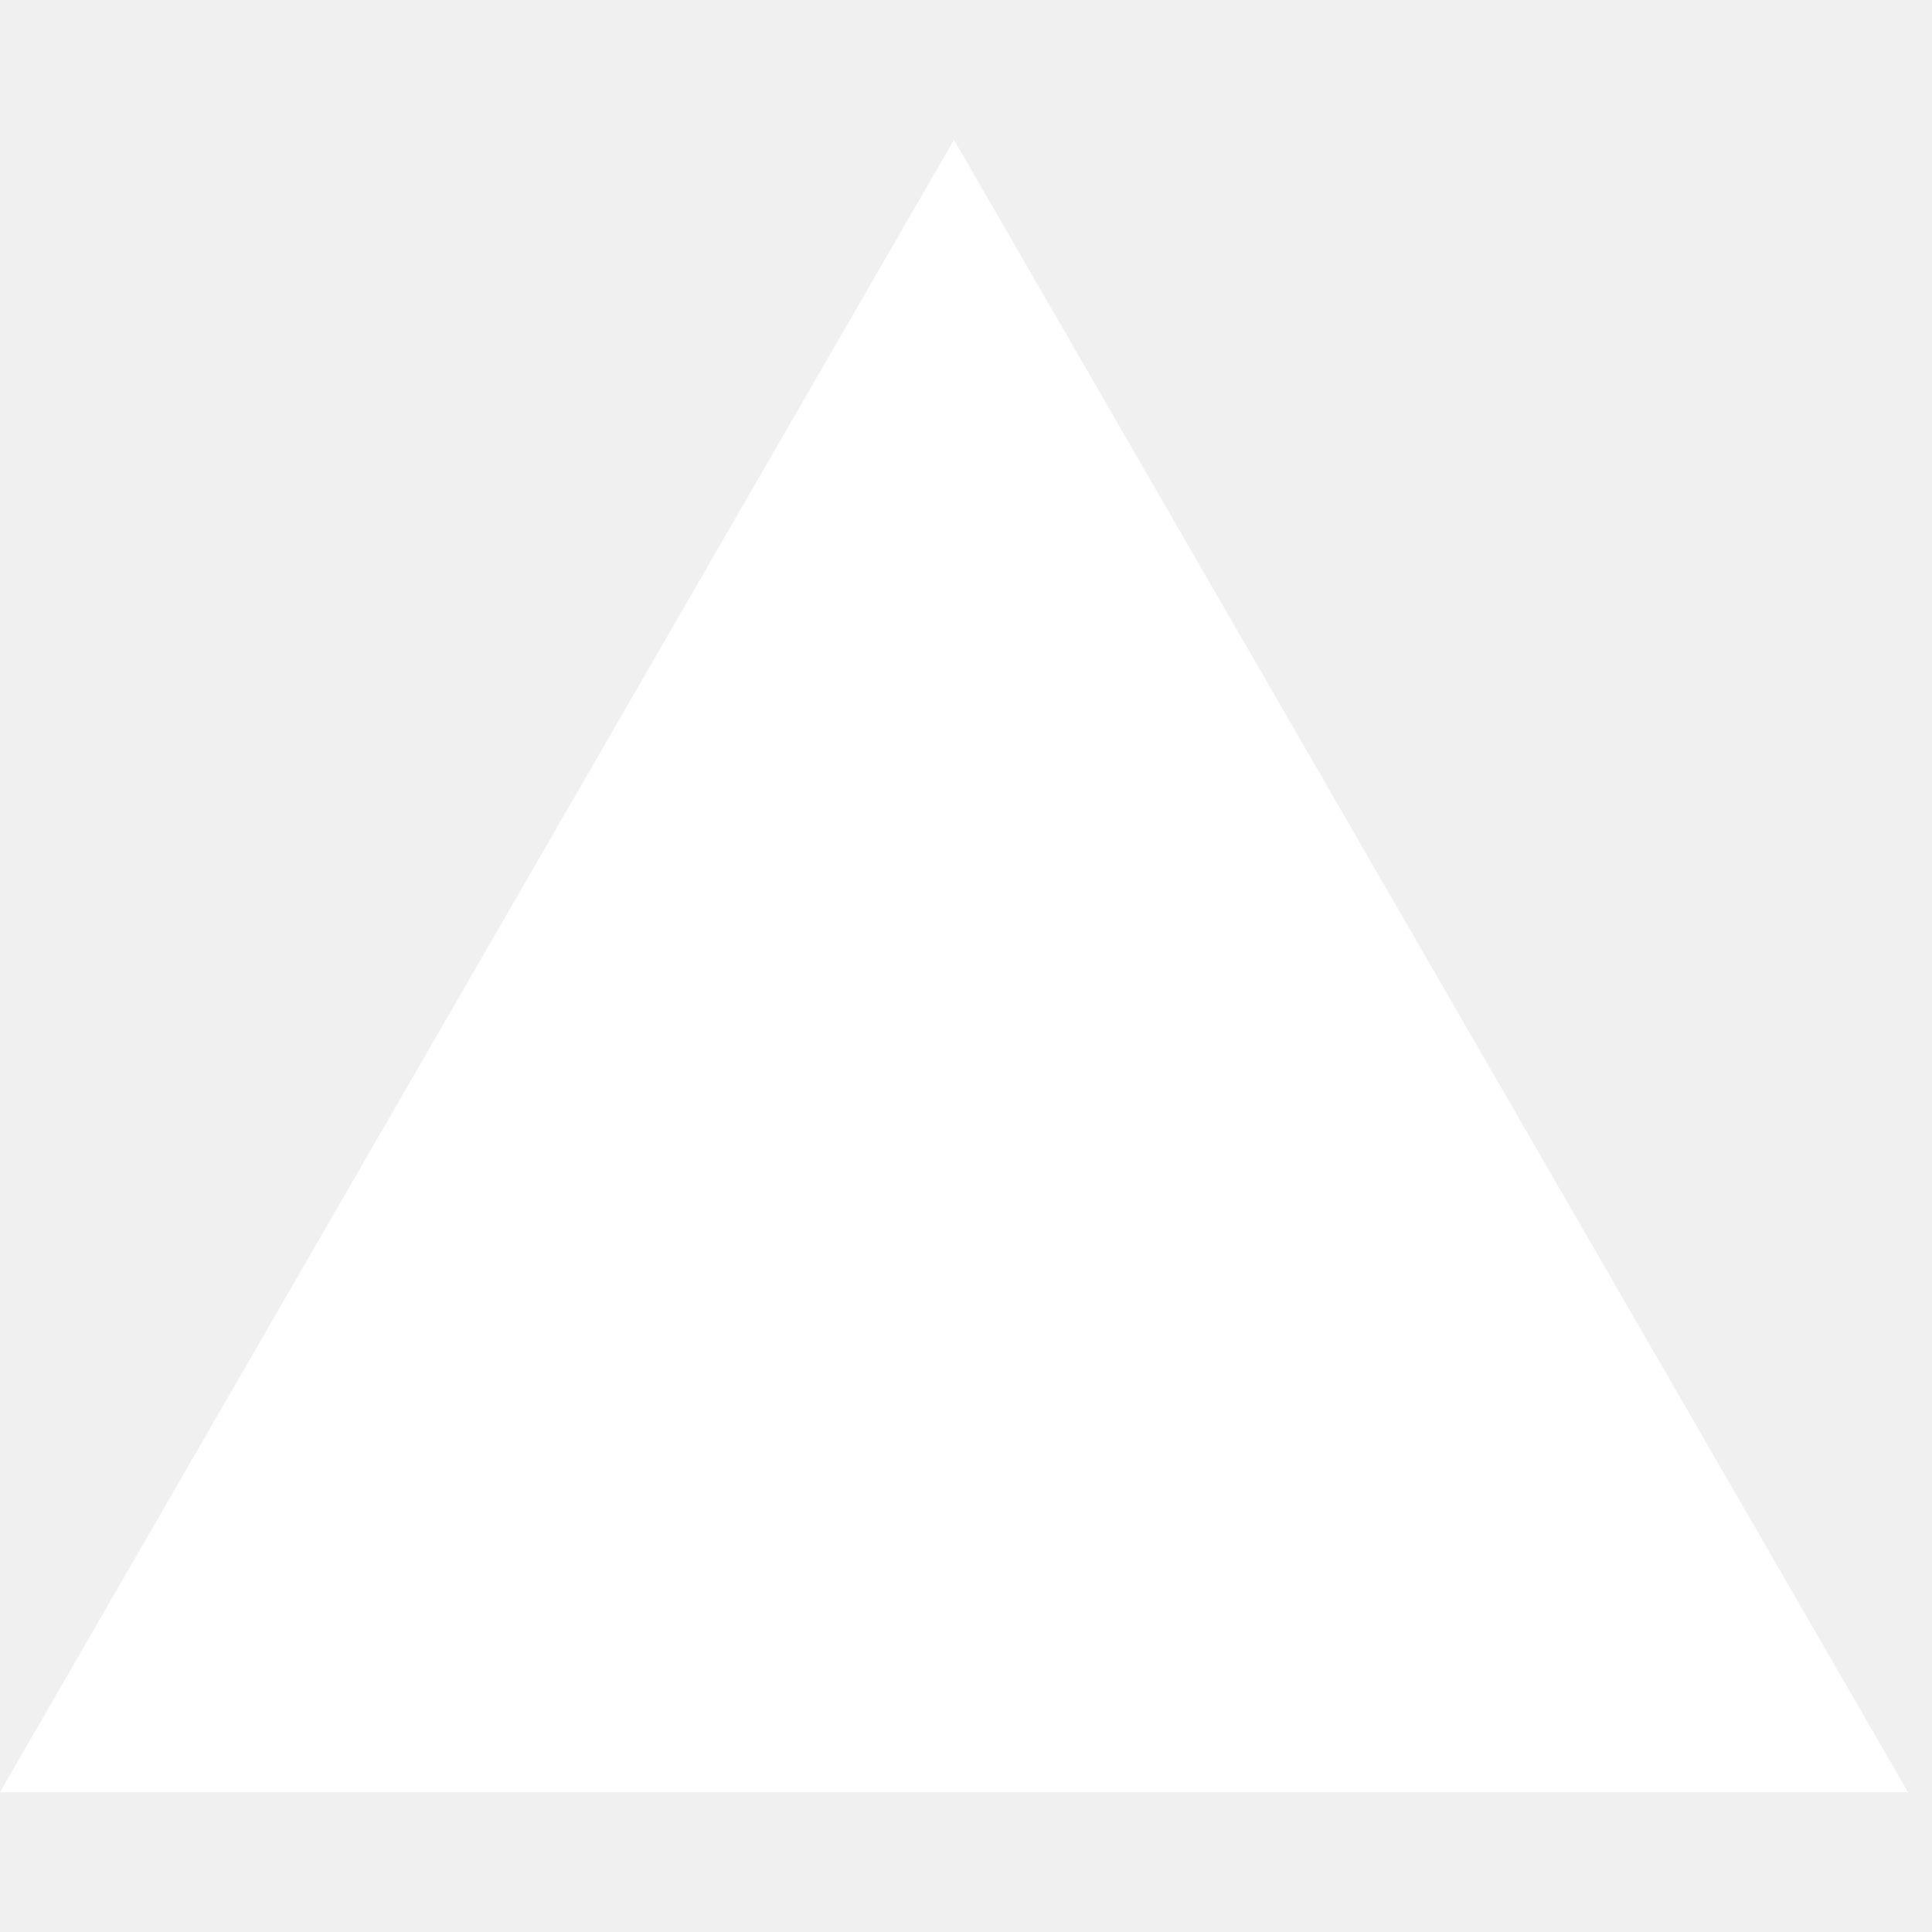
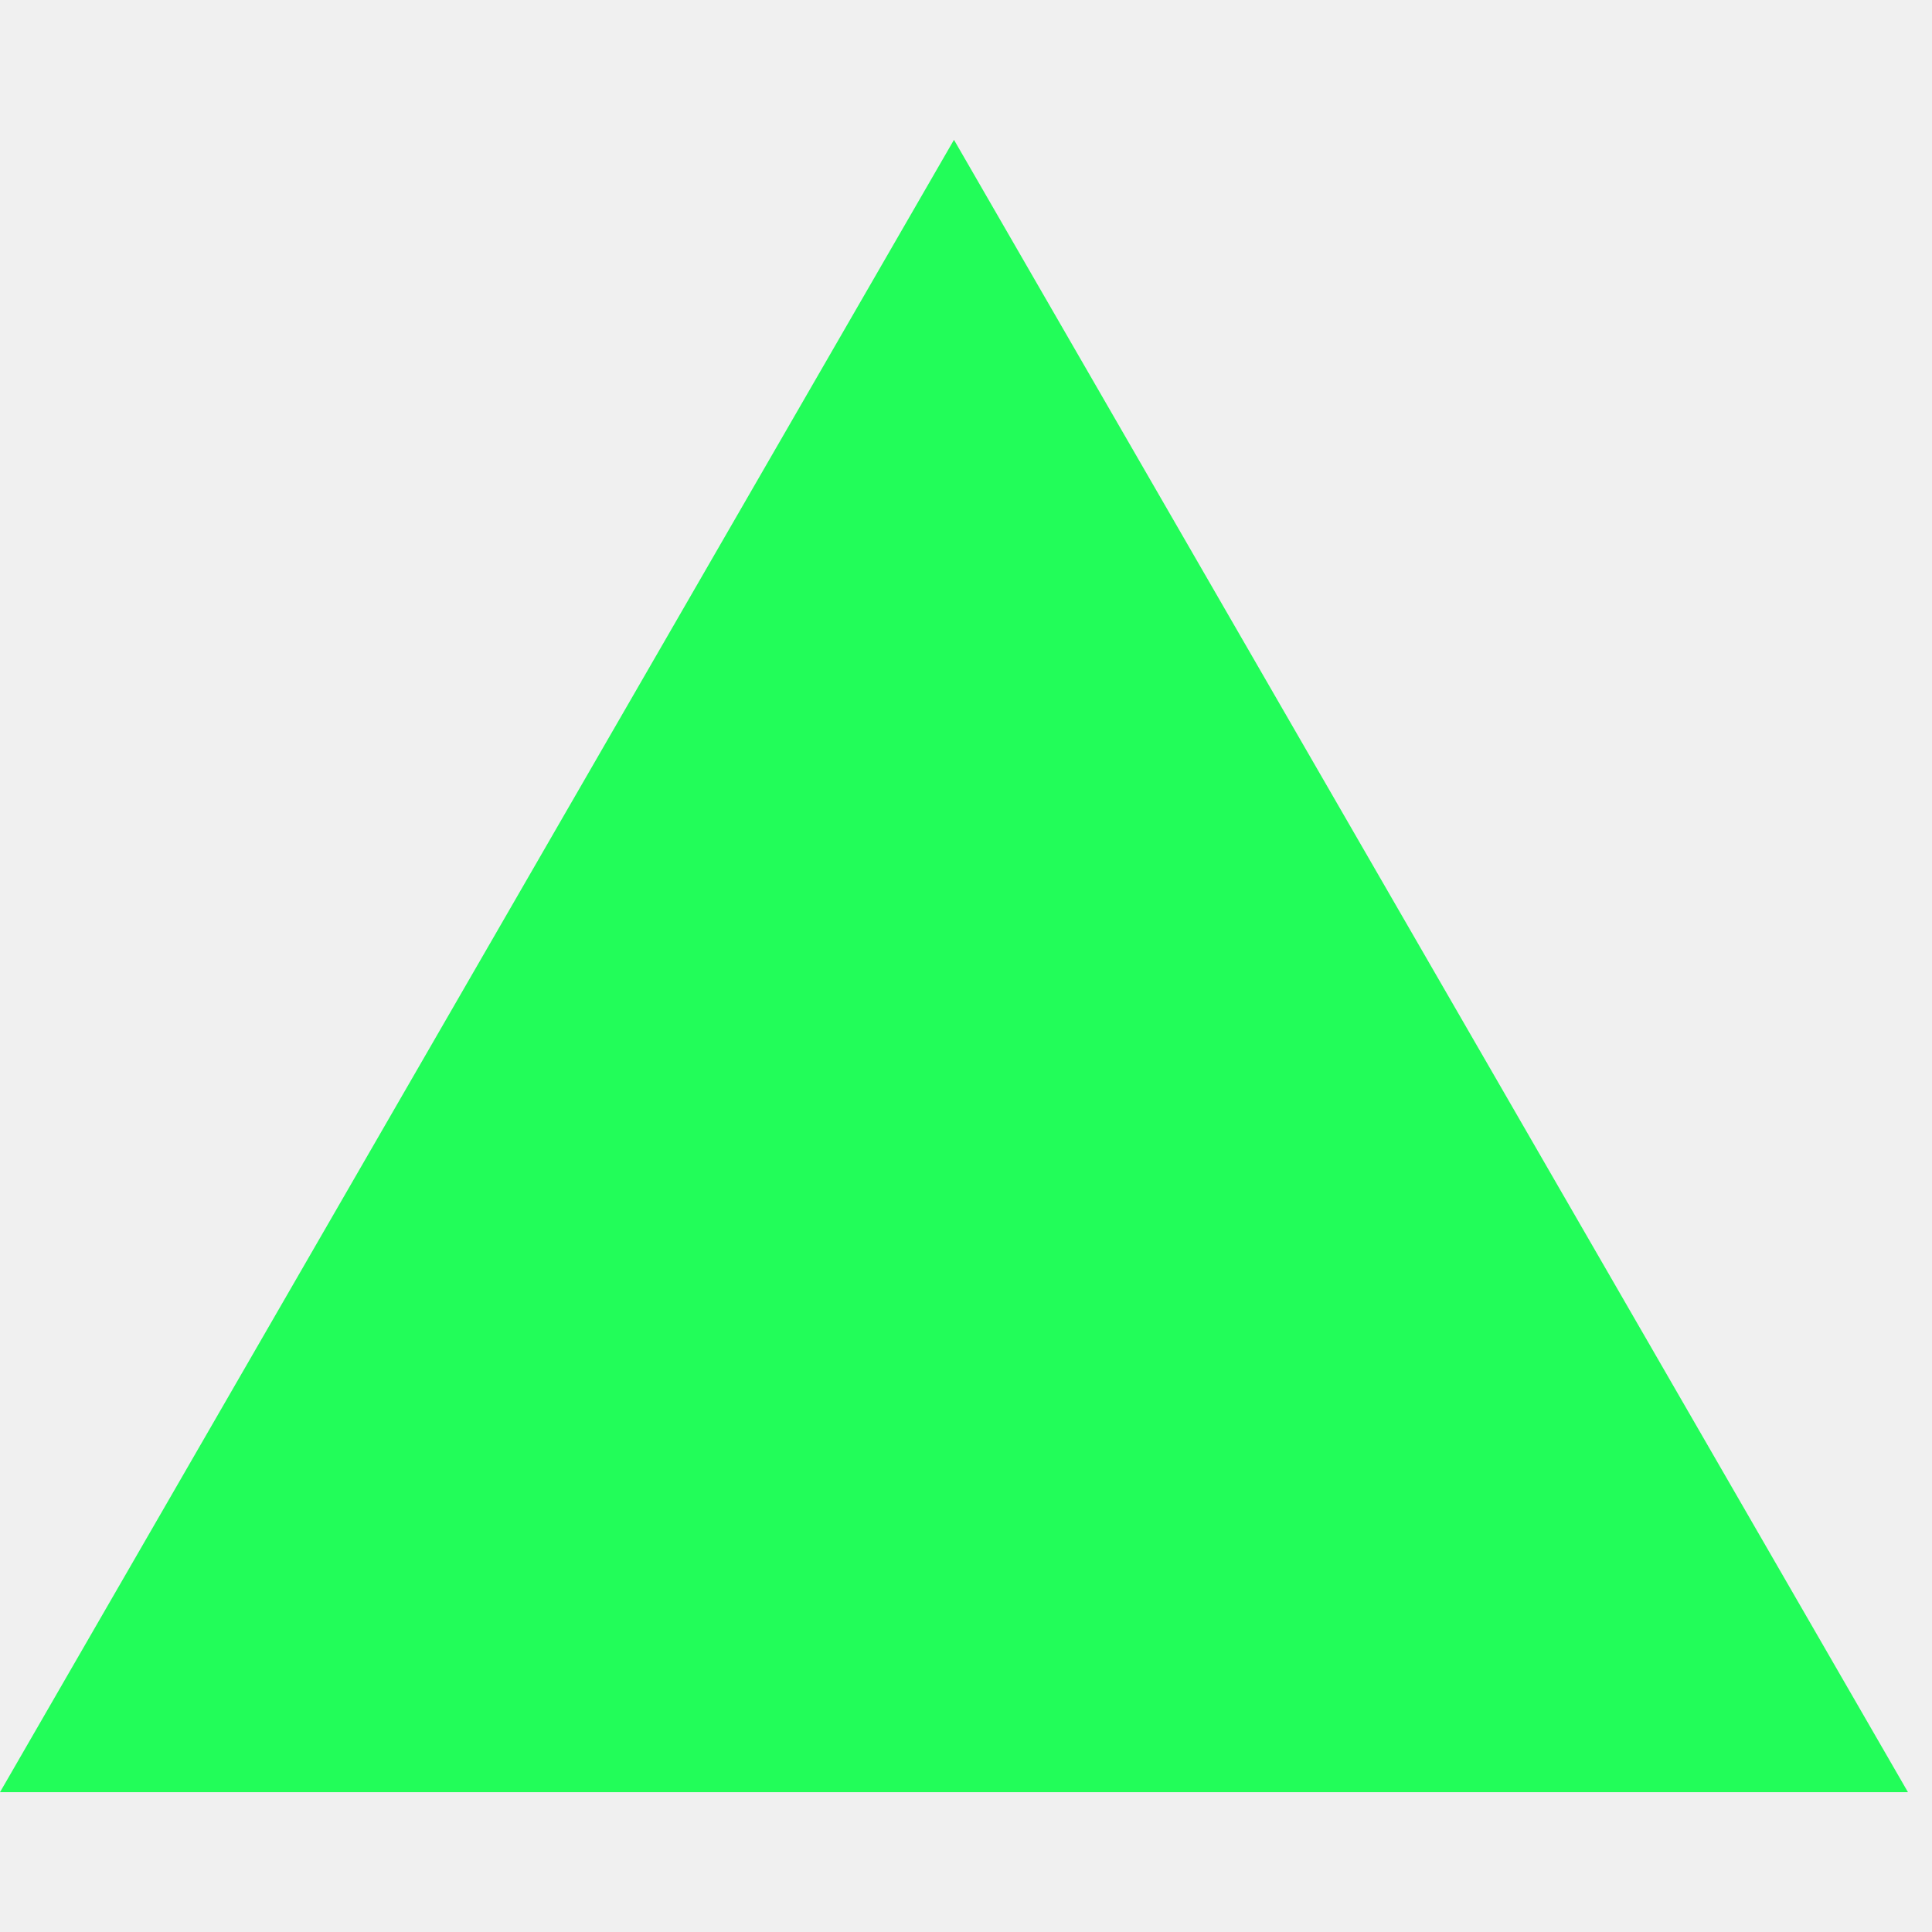
<svg xmlns="http://www.w3.org/2000/svg" width="30" height="30" viewBox="0 0 76 65" fill="none">
-   <path d="M37.527 0L75.055 65H0L37.527 0Z" fill="#ffffff" />
+   <path d="M37.527 0L75.055 65H0L37.527 0Z" fill="#22FD59" />
</svg>
